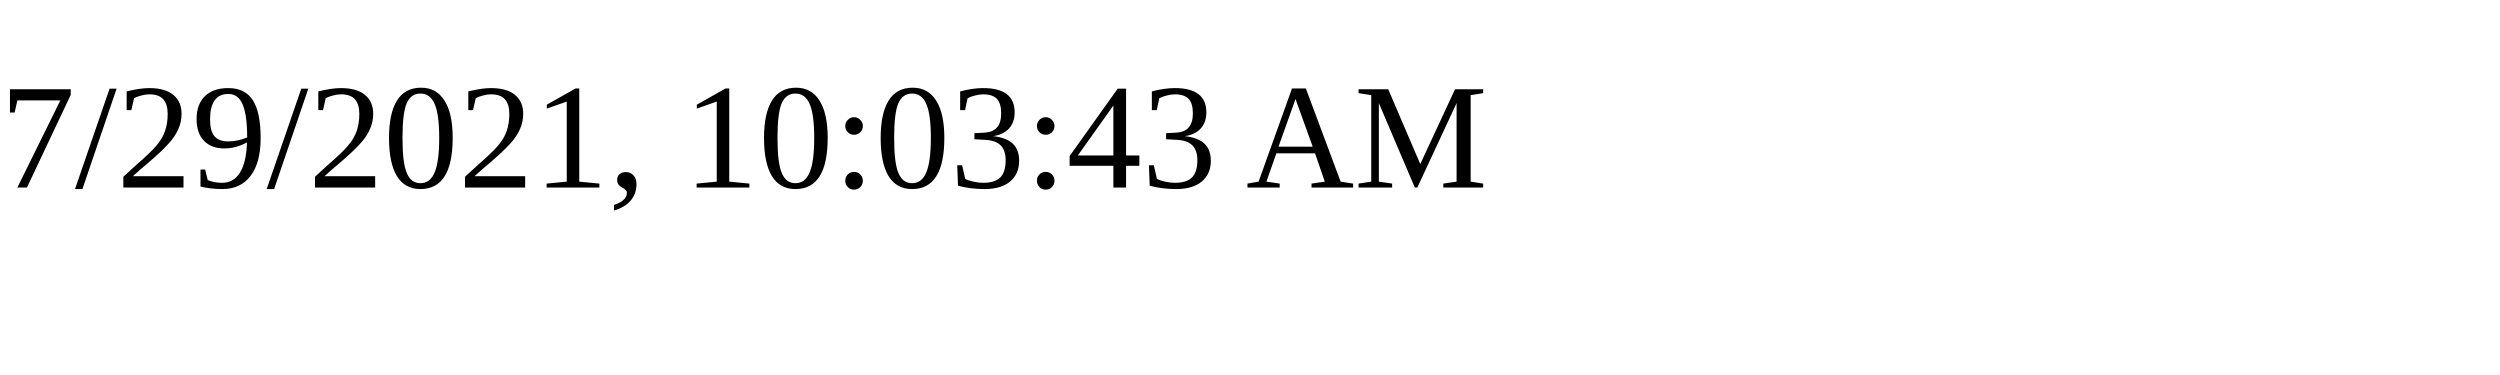
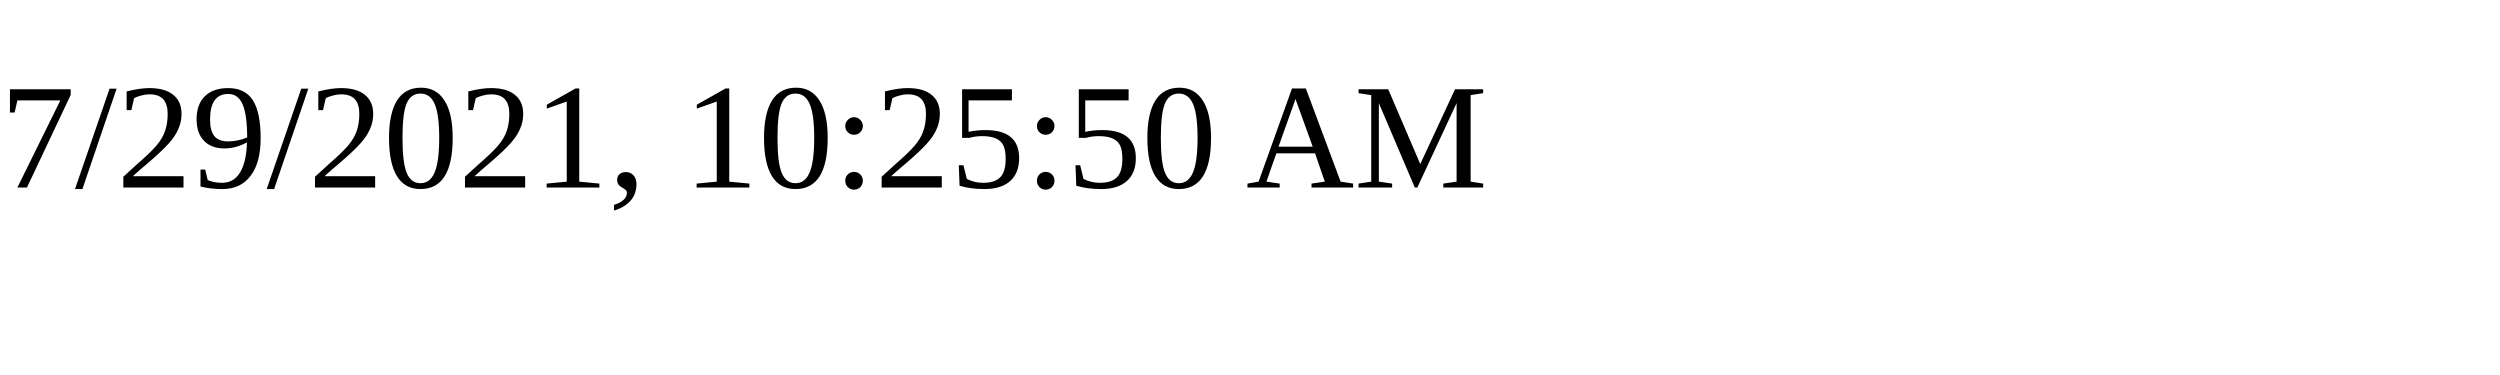
<svg xmlns="http://www.w3.org/2000/svg" height="30" width="200">
-   <text x="0" y="15">7/29/2021, 10:03:43 AM</text>
+   <text x="0" y="15">7/29/2021, 10:25:50 AM</text>
</svg>
